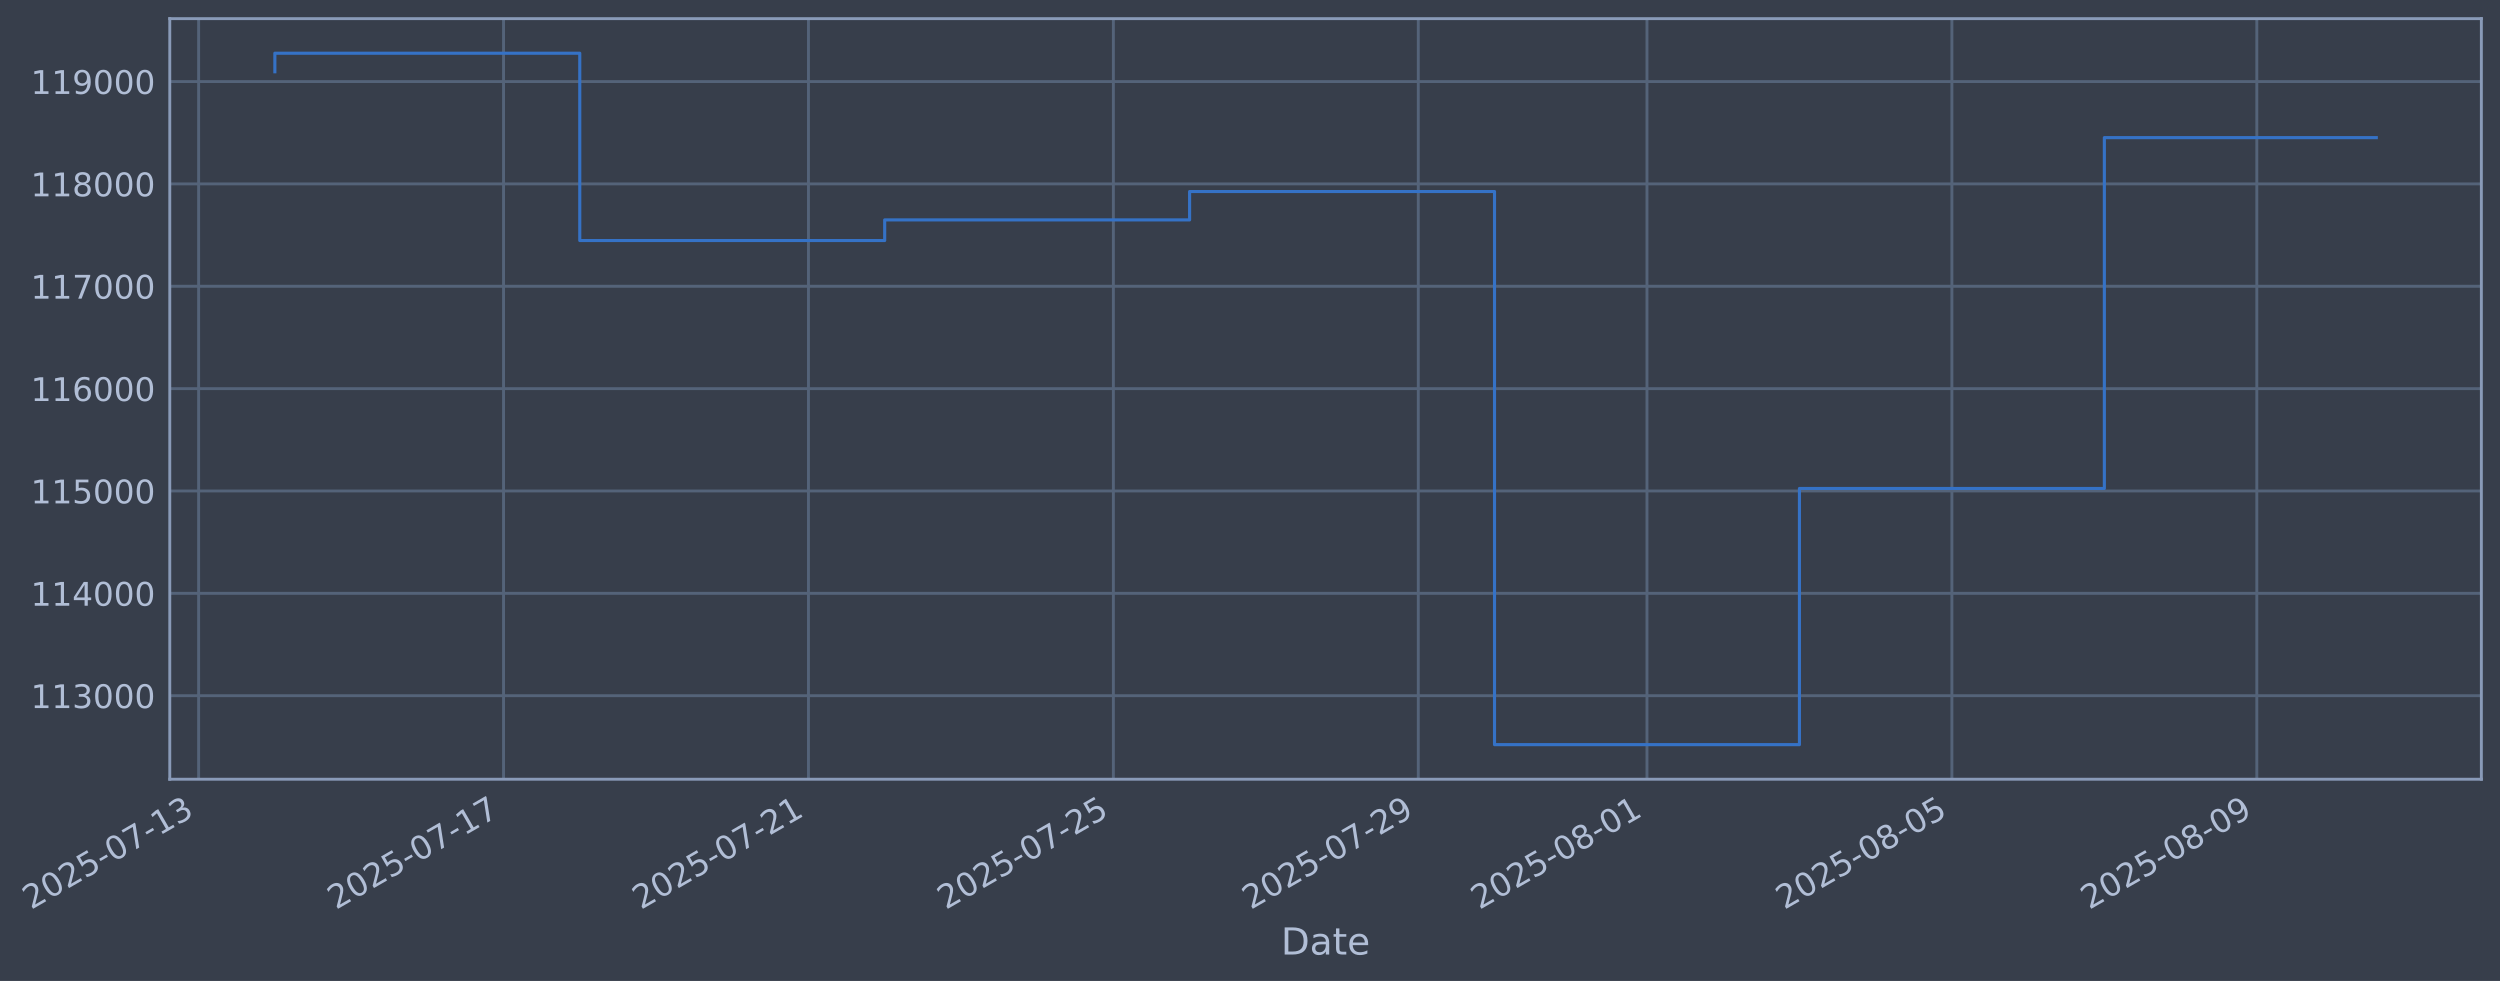
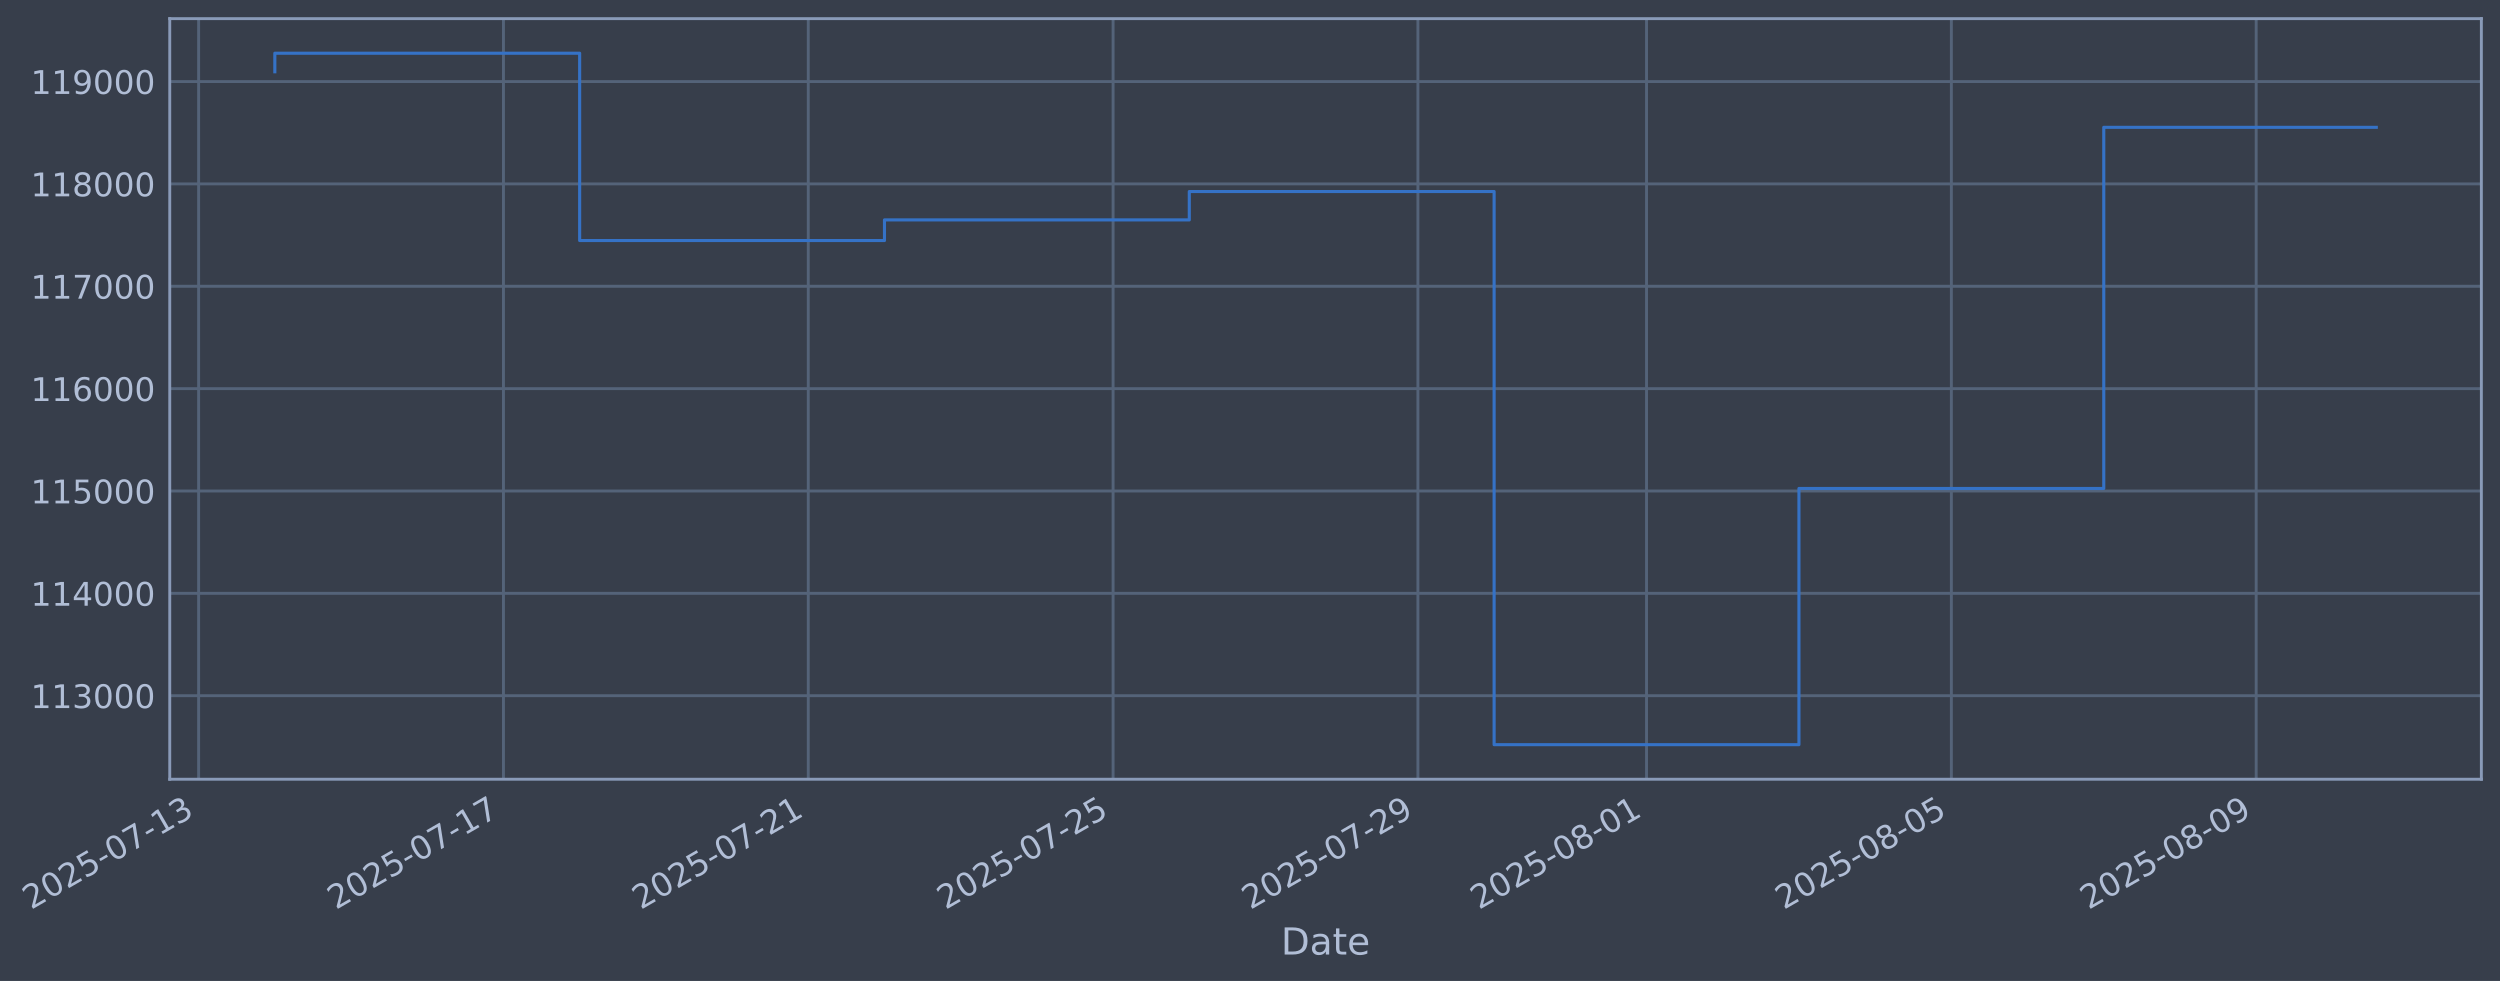
- <svg xmlns="http://www.w3.org/2000/svg" xmlns:xlink="http://www.w3.org/1999/xlink" width="965.573pt" height="378.87pt" viewBox="0 0 965.573 378.87" version="1.1">
+ <svg xmlns="http://www.w3.org/2000/svg" xmlns:xlink="http://www.w3.org/1999/xlink" width="965.563pt" height="378.87pt" viewBox="0 0 965.563 378.87" version="1.1">
  <defs>
    <style type="text/css">*{stroke-linejoin: round; stroke-linecap: butt}</style>
  </defs>
  <g id="figure_1">
    <g id="patch_1">
-       <path d="M 0 378.87  L 965.573 378.87  L 965.573 0  L 0 0  z " style="fill: #373e4b" />
+       <path d="M 0 378.87  L 965.563 378.87  L 965.563 0  L 0 0  z " style="fill: #373e4b" />
    </g>
    <g id="axes_1">
      <g id="patch_2">
-         <path d="M 65.573 300.96  L 958.373 300.96  L 958.373 7.2  L 65.573 7.2  z " style="fill: #373e4b" />
+         <path d="M 65.563 300.96  L 958.363 300.96  L 958.363 7.2  L 65.563 7.2  z " style="fill: #373e4b" />
      </g>
      <g id="matplotlib.axis_1">
        <g id="xtick_1">
          <g id="line2d_1">
-             <path d="M 76.713 300.96  L 76.713 7.2  " clip-path="url(#p5613e4e97e)" style="fill: none; stroke: #546379; stroke-width: 1.12; stroke-linecap: square" />
+             <path d="M 76.713 300.96  L 76.713 7.2  " clip-path="url(#pbb1b0b63e1)" style="fill: none; stroke: #546379; stroke-width: 1.12; stroke-linecap: square" />
          </g>
          <g id="line2d_2" />
          <g id="text_1">
            <g style="fill: #b1bed6" transform="translate(11.98702 351.4642) rotate(-30) scale(0.126 -0.126)">
              <defs>
                <path id="DejaVuSans-32" d="M 1228 531  L 3431 531  L 3431 0  L 469 0  L 469 531  Q 828 903 1448 1529  Q 2069 2156 2228 2338  Q 2531 2678 2651 2914  Q 2772 3150 2772 3378  Q 2772 3750 2511 3984  Q 2250 4219 1831 4219  Q 1534 4219 1204 4116  Q 875 4013 500 3803  L 500 4441  Q 881 4594 1212 4672  Q 1544 4750 1819 4750  Q 2544 4750 2975 4387  Q 3406 4025 3406 3419  Q 3406 3131 3298 2873  Q 3191 2616 2906 2266  Q 2828 2175 2409 1742  Q 1991 1309 1228 531  z " transform="scale(0.015625)" />
                <path id="DejaVuSans-30" d="M 2034 4250  Q 1547 4250 1301 3770  Q 1056 3291 1056 2328  Q 1056 1369 1301 889  Q 1547 409 2034 409  Q 2525 409 2770 889  Q 3016 1369 3016 2328  Q 3016 3291 2770 3770  Q 2525 4250 2034 4250  z M 2034 4750  Q 2819 4750 3233 4129  Q 3647 3509 3647 2328  Q 3647 1150 3233 529  Q 2819 -91 2034 -91  Q 1250 -91 836 529  Q 422 1150 422 2328  Q 422 3509 836 4129  Q 1250 4750 2034 4750  z " transform="scale(0.015625)" />
                <path id="DejaVuSans-35" d="M 691 4666  L 3169 4666  L 3169 4134  L 1269 4134  L 1269 2991  Q 1406 3038 1543 3061  Q 1681 3084 1819 3084  Q 2600 3084 3056 2656  Q 3513 2228 3513 1497  Q 3513 744 3044 326  Q 2575 -91 1722 -91  Q 1428 -91 1123 -41  Q 819 9 494 109  L 494 744  Q 775 591 1075 516  Q 1375 441 1709 441  Q 2250 441 2565 725  Q 2881 1009 2881 1497  Q 2881 1984 2565 2268  Q 2250 2553 1709 2553  Q 1456 2553 1204 2497  Q 953 2441 691 2322  L 691 4666  z " transform="scale(0.015625)" />
                <path id="DejaVuSans-2d" d="M 313 2009  L 1997 2009  L 1997 1497  L 313 1497  L 313 2009  z " transform="scale(0.015625)" />
                <path id="DejaVuSans-37" d="M 525 4666  L 3525 4666  L 3525 4397  L 1831 0  L 1172 0  L 2766 4134  L 525 4134  L 525 4666  z " transform="scale(0.015625)" />
                <path id="DejaVuSans-31" d="M 794 531  L 1825 531  L 1825 4091  L 703 3866  L 703 4441  L 1819 4666  L 2450 4666  L 2450 531  L 3481 531  L 3481 0  L 794 0  L 794 531  z " transform="scale(0.015625)" />
                <path id="DejaVuSans-33" d="M 2597 2516  Q 3050 2419 3304 2112  Q 3559 1806 3559 1356  Q 3559 666 3084 287  Q 2609 -91 1734 -91  Q 1441 -91 1130 -33  Q 819 25 488 141  L 488 750  Q 750 597 1062 519  Q 1375 441 1716 441  Q 2309 441 2620 675  Q 2931 909 2931 1356  Q 2931 1769 2642 2001  Q 2353 2234 1838 2234  L 1294 2234  L 1294 2753  L 1863 2753  Q 2328 2753 2575 2939  Q 2822 3125 2822 3475  Q 2822 3834 2567 4026  Q 2313 4219 1838 4219  Q 1578 4219 1281 4162  Q 984 4106 628 3988  L 628 4550  Q 988 4650 1302 4700  Q 1616 4750 1894 4750  Q 2613 4750 3031 4423  Q 3450 4097 3450 3541  Q 3450 3153 3228 2886  Q 3006 2619 2597 2516  z " transform="scale(0.015625)" />
              </defs>
              <use xlink:href="#DejaVuSans-32" />
              <use xlink:href="#DejaVuSans-30" transform="translate(63.62305 0)" />
              <use xlink:href="#DejaVuSans-32" transform="translate(127.2461 0)" />
              <use xlink:href="#DejaVuSans-35" transform="translate(190.8691 0)" />
              <use xlink:href="#DejaVuSans-2d" transform="translate(254.4922 0)" />
              <use xlink:href="#DejaVuSans-30" transform="translate(290.5762 0)" />
              <use xlink:href="#DejaVuSans-37" transform="translate(354.1992 0)" />
              <use xlink:href="#DejaVuSans-2d" transform="translate(417.8223 0)" />
              <use xlink:href="#DejaVuSans-31" transform="translate(453.9062 0)" />
              <use xlink:href="#DejaVuSans-33" transform="translate(517.5293 0)" />
            </g>
          </g>
        </g>
        <g id="xtick_2">
          <g id="line2d_3">
-             <path d="M 194.481 300.96  L 194.481 7.2  " clip-path="url(#p5613e4e97e)" style="fill: none; stroke: #546379; stroke-width: 1.12; stroke-linecap: square" />
+             <path d="M 194.443 300.96  L 194.443 7.2  " clip-path="url(#pbb1b0b63e1)" style="fill: none; stroke: #546379; stroke-width: 1.12; stroke-linecap: square" />
          </g>
          <g id="line2d_4" />
          <g id="text_2">
-             <g style="fill: #b1bed6" transform="translate(129.7551 351.4642) rotate(-30) scale(0.126 -0.126)">
+             <g style="fill: #b1bed6" transform="translate(129.7173 351.4642) rotate(-30) scale(0.126 -0.126)">
              <use xlink:href="#DejaVuSans-32" />
              <use xlink:href="#DejaVuSans-30" transform="translate(63.62305 0)" />
              <use xlink:href="#DejaVuSans-32" transform="translate(127.2461 0)" />
              <use xlink:href="#DejaVuSans-35" transform="translate(190.8691 0)" />
              <use xlink:href="#DejaVuSans-2d" transform="translate(254.4922 0)" />
              <use xlink:href="#DejaVuSans-30" transform="translate(290.5762 0)" />
              <use xlink:href="#DejaVuSans-37" transform="translate(354.1992 0)" />
              <use xlink:href="#DejaVuSans-2d" transform="translate(417.8223 0)" />
              <use xlink:href="#DejaVuSans-31" transform="translate(453.9062 0)" />
              <use xlink:href="#DejaVuSans-37" transform="translate(517.5293 0)" />
            </g>
          </g>
        </g>
        <g id="xtick_3">
          <g id="line2d_5">
-             <path d="M 312.249 300.96  L 312.249 7.2  " clip-path="url(#p5613e4e97e)" style="fill: none; stroke: #546379; stroke-width: 1.12; stroke-linecap: square" />
+             <path d="M 312.173 300.96  L 312.173 7.2  " clip-path="url(#pbb1b0b63e1)" style="fill: none; stroke: #546379; stroke-width: 1.12; stroke-linecap: square" />
          </g>
          <g id="line2d_6" />
          <g id="text_3">
-             <g style="fill: #b1bed6" transform="translate(247.5232 351.4642) rotate(-30) scale(0.126 -0.126)">
+             <g style="fill: #b1bed6" transform="translate(247.4476 351.4642) rotate(-30) scale(0.126 -0.126)">
              <use xlink:href="#DejaVuSans-32" />
              <use xlink:href="#DejaVuSans-30" transform="translate(63.62305 0)" />
              <use xlink:href="#DejaVuSans-32" transform="translate(127.2461 0)" />
              <use xlink:href="#DejaVuSans-35" transform="translate(190.8691 0)" />
              <use xlink:href="#DejaVuSans-2d" transform="translate(254.4922 0)" />
              <use xlink:href="#DejaVuSans-30" transform="translate(290.5762 0)" />
              <use xlink:href="#DejaVuSans-37" transform="translate(354.1992 0)" />
              <use xlink:href="#DejaVuSans-2d" transform="translate(417.8223 0)" />
              <use xlink:href="#DejaVuSans-32" transform="translate(453.9062 0)" />
              <use xlink:href="#DejaVuSans-31" transform="translate(517.5293 0)" />
            </g>
          </g>
        </g>
        <g id="xtick_4">
          <g id="line2d_7">
-             <path d="M 430.017 300.96  L 430.017 7.2  " clip-path="url(#p5613e4e97e)" style="fill: none; stroke: #546379; stroke-width: 1.12; stroke-linecap: square" />
+             <path d="M 429.903 300.96  L 429.903 7.2  " clip-path="url(#pbb1b0b63e1)" style="fill: none; stroke: #546379; stroke-width: 1.12; stroke-linecap: square" />
          </g>
          <g id="line2d_8" />
          <g id="text_4">
-             <g style="fill: #b1bed6" transform="translate(365.2913 351.4642) rotate(-30) scale(0.126 -0.126)">
+             <g style="fill: #b1bed6" transform="translate(365.1779 351.4642) rotate(-30) scale(0.126 -0.126)">
              <use xlink:href="#DejaVuSans-32" />
              <use xlink:href="#DejaVuSans-30" transform="translate(63.62305 0)" />
              <use xlink:href="#DejaVuSans-32" transform="translate(127.2461 0)" />
              <use xlink:href="#DejaVuSans-35" transform="translate(190.8691 0)" />
              <use xlink:href="#DejaVuSans-2d" transform="translate(254.4922 0)" />
              <use xlink:href="#DejaVuSans-30" transform="translate(290.5762 0)" />
              <use xlink:href="#DejaVuSans-37" transform="translate(354.1992 0)" />
              <use xlink:href="#DejaVuSans-2d" transform="translate(417.8223 0)" />
              <use xlink:href="#DejaVuSans-32" transform="translate(453.9062 0)" />
              <use xlink:href="#DejaVuSans-35" transform="translate(517.5293 0)" />
            </g>
          </g>
        </g>
        <g id="xtick_5">
          <g id="line2d_9">
-             <path d="M 547.785 300.96  L 547.785 7.2  " clip-path="url(#p5613e4e97e)" style="fill: none; stroke: #546379; stroke-width: 1.12; stroke-linecap: square" />
+             <path d="M 547.634 300.96  L 547.634 7.2  " clip-path="url(#pbb1b0b63e1)" style="fill: none; stroke: #546379; stroke-width: 1.12; stroke-linecap: square" />
          </g>
          <g id="line2d_10" />
          <g id="text_5">
-             <g style="fill: #b1bed6" transform="translate(483.0595 351.4642) rotate(-30) scale(0.126 -0.126)">
+             <g style="fill: #b1bed6" transform="translate(482.9082 351.4642) rotate(-30) scale(0.126 -0.126)">
              <defs>
                <path id="DejaVuSans-39" d="M 703 97  L 703 672  Q 941 559 1184 500  Q 1428 441 1663 441  Q 2288 441 2617 861  Q 2947 1281 2994 2138  Q 2813 1869 2534 1725  Q 2256 1581 1919 1581  Q 1219 1581 811 2004  Q 403 2428 403 3163  Q 403 3881 828 4315  Q 1253 4750 1959 4750  Q 2769 4750 3195 4129  Q 3622 3509 3622 2328  Q 3622 1225 3098 567  Q 2575 -91 1691 -91  Q 1453 -91 1209 -44  Q 966 3 703 97  z M 1959 2075  Q 2384 2075 2632 2365  Q 2881 2656 2881 3163  Q 2881 3666 2632 3958  Q 2384 4250 1959 4250  Q 1534 4250 1286 3958  Q 1038 3666 1038 3163  Q 1038 2656 1286 2365  Q 1534 2075 1959 2075  z " transform="scale(0.015625)" />
              </defs>
              <use xlink:href="#DejaVuSans-32" />
              <use xlink:href="#DejaVuSans-30" transform="translate(63.62305 0)" />
              <use xlink:href="#DejaVuSans-32" transform="translate(127.2461 0)" />
              <use xlink:href="#DejaVuSans-35" transform="translate(190.8691 0)" />
              <use xlink:href="#DejaVuSans-2d" transform="translate(254.4922 0)" />
              <use xlink:href="#DejaVuSans-30" transform="translate(290.5762 0)" />
              <use xlink:href="#DejaVuSans-37" transform="translate(354.1992 0)" />
              <use xlink:href="#DejaVuSans-2d" transform="translate(417.8223 0)" />
              <use xlink:href="#DejaVuSans-32" transform="translate(453.9062 0)" />
              <use xlink:href="#DejaVuSans-39" transform="translate(517.5293 0)" />
            </g>
          </g>
        </g>
        <g id="xtick_6">
          <g id="line2d_11">
-             <path d="M 636.111 300.96  L 636.111 7.2  " clip-path="url(#p5613e4e97e)" style="fill: none; stroke: #546379; stroke-width: 1.12; stroke-linecap: square" />
+             <path d="M 635.931 300.96  L 635.931 7.2  " clip-path="url(#pbb1b0b63e1)" style="fill: none; stroke: #546379; stroke-width: 1.12; stroke-linecap: square" />
          </g>
          <g id="line2d_12" />
          <g id="text_6">
-             <g style="fill: #b1bed6" transform="translate(571.3855 351.4642) rotate(-30) scale(0.126 -0.126)">
+             <g style="fill: #b1bed6" transform="translate(571.2059 351.4642) rotate(-30) scale(0.126 -0.126)">
              <defs>
                <path id="DejaVuSans-38" d="M 2034 2216  Q 1584 2216 1326 1975  Q 1069 1734 1069 1313  Q 1069 891 1326 650  Q 1584 409 2034 409  Q 2484 409 2743 651  Q 3003 894 3003 1313  Q 3003 1734 2745 1975  Q 2488 2216 2034 2216  z M 1403 2484  Q 997 2584 770 2862  Q 544 3141 544 3541  Q 544 4100 942 4425  Q 1341 4750 2034 4750  Q 2731 4750 3128 4425  Q 3525 4100 3525 3541  Q 3525 3141 3298 2862  Q 3072 2584 2669 2484  Q 3125 2378 3379 2068  Q 3634 1759 3634 1313  Q 3634 634 3220 271  Q 2806 -91 2034 -91  Q 1263 -91 848 271  Q 434 634 434 1313  Q 434 1759 690 2068  Q 947 2378 1403 2484  z M 1172 3481  Q 1172 3119 1398 2916  Q 1625 2713 2034 2713  Q 2441 2713 2670 2916  Q 2900 3119 2900 3481  Q 2900 3844 2670 4047  Q 2441 4250 2034 4250  Q 1625 4250 1398 4047  Q 1172 3844 1172 3481  z " transform="scale(0.015625)" />
              </defs>
              <use xlink:href="#DejaVuSans-32" />
              <use xlink:href="#DejaVuSans-30" transform="translate(63.62305 0)" />
              <use xlink:href="#DejaVuSans-32" transform="translate(127.2461 0)" />
              <use xlink:href="#DejaVuSans-35" transform="translate(190.8691 0)" />
              <use xlink:href="#DejaVuSans-2d" transform="translate(254.4922 0)" />
              <use xlink:href="#DejaVuSans-30" transform="translate(290.5762 0)" />
              <use xlink:href="#DejaVuSans-38" transform="translate(354.1992 0)" />
              <use xlink:href="#DejaVuSans-2d" transform="translate(417.8223 0)" />
              <use xlink:href="#DejaVuSans-30" transform="translate(453.9062 0)" />
              <use xlink:href="#DejaVuSans-31" transform="translate(517.5293 0)" />
            </g>
          </g>
        </g>
        <g id="xtick_7">
          <g id="line2d_13">
-             <path d="M 753.879 300.96  L 753.879 7.2  " clip-path="url(#p5613e4e97e)" style="fill: none; stroke: #546379; stroke-width: 1.12; stroke-linecap: square" />
+             <path d="M 753.662 300.96  L 753.662 7.2  " clip-path="url(#pbb1b0b63e1)" style="fill: none; stroke: #546379; stroke-width: 1.12; stroke-linecap: square" />
          </g>
          <g id="line2d_14" />
          <g id="text_7">
-             <g style="fill: #b1bed6" transform="translate(689.1536 351.4642) rotate(-30) scale(0.126 -0.126)">
+             <g style="fill: #b1bed6" transform="translate(688.9362 351.4642) rotate(-30) scale(0.126 -0.126)">
              <use xlink:href="#DejaVuSans-32" />
              <use xlink:href="#DejaVuSans-30" transform="translate(63.62305 0)" />
              <use xlink:href="#DejaVuSans-32" transform="translate(127.2461 0)" />
              <use xlink:href="#DejaVuSans-35" transform="translate(190.8691 0)" />
              <use xlink:href="#DejaVuSans-2d" transform="translate(254.4922 0)" />
              <use xlink:href="#DejaVuSans-30" transform="translate(290.5762 0)" />
              <use xlink:href="#DejaVuSans-38" transform="translate(354.1992 0)" />
              <use xlink:href="#DejaVuSans-2d" transform="translate(417.8223 0)" />
              <use xlink:href="#DejaVuSans-30" transform="translate(453.9062 0)" />
              <use xlink:href="#DejaVuSans-35" transform="translate(517.5293 0)" />
            </g>
          </g>
        </g>
        <g id="xtick_8">
          <g id="line2d_15">
-             <path d="M 871.647 300.96  L 871.647 7.2  " clip-path="url(#p5613e4e97e)" style="fill: none; stroke: #546379; stroke-width: 1.12; stroke-linecap: square" />
+             <path d="M 871.392 300.96  L 871.392 7.2  " clip-path="url(#pbb1b0b63e1)" style="fill: none; stroke: #546379; stroke-width: 1.12; stroke-linecap: square" />
          </g>
          <g id="line2d_16" />
          <g id="text_8">
-             <g style="fill: #b1bed6" transform="translate(806.9218 351.4642) rotate(-30) scale(0.126 -0.126)">
+             <g style="fill: #b1bed6" transform="translate(806.6665 351.4642) rotate(-30) scale(0.126 -0.126)">
              <use xlink:href="#DejaVuSans-32" />
              <use xlink:href="#DejaVuSans-30" transform="translate(63.62305 0)" />
              <use xlink:href="#DejaVuSans-32" transform="translate(127.2461 0)" />
              <use xlink:href="#DejaVuSans-35" transform="translate(190.8691 0)" />
              <use xlink:href="#DejaVuSans-2d" transform="translate(254.4922 0)" />
              <use xlink:href="#DejaVuSans-30" transform="translate(290.5762 0)" />
              <use xlink:href="#DejaVuSans-38" transform="translate(354.1992 0)" />
              <use xlink:href="#DejaVuSans-2d" transform="translate(417.8223 0)" />
              <use xlink:href="#DejaVuSans-30" transform="translate(453.9062 0)" />
              <use xlink:href="#DejaVuSans-39" transform="translate(517.5293 0)" />
            </g>
          </g>
        </g>
        <g id="text_9">
-           <g style="fill: #b1bed6" transform="translate(494.7636 368.6753) scale(0.144 -0.144)">
+           <g style="fill: #b1bed6" transform="translate(494.7542 368.6753) scale(0.144 -0.144)">
            <defs>
              <path id="DejaVuSans-44" d="M 1259 4147  L 1259 519  L 2022 519  Q 2988 519 3436 956  Q 3884 1394 3884 2338  Q 3884 3275 3436 3711  Q 2988 4147 2022 4147  L 1259 4147  z M 628 4666  L 1925 4666  Q 3281 4666 3915 4102  Q 4550 3538 4550 2338  Q 4550 1131 3912 565  Q 3275 0 1925 0  L 628 0  L 628 4666  z " transform="scale(0.015625)" />
              <path id="DejaVuSans-61" d="M 2194 1759  Q 1497 1759 1228 1600  Q 959 1441 959 1056  Q 959 750 1161 570  Q 1363 391 1709 391  Q 2188 391 2477 730  Q 2766 1069 2766 1631  L 2766 1759  L 2194 1759  z M 3341 1997  L 3341 0  L 2766 0  L 2766 531  Q 2569 213 2275 61  Q 1981 -91 1556 -91  Q 1019 -91 701 211  Q 384 513 384 1019  Q 384 1609 779 1909  Q 1175 2209 1959 2209  L 2766 2209  L 2766 2266  Q 2766 2663 2505 2880  Q 2244 3097 1772 3097  Q 1472 3097 1187 3025  Q 903 2953 641 2809  L 641 3341  Q 956 3463 1253 3523  Q 1550 3584 1831 3584  Q 2591 3584 2966 3190  Q 3341 2797 3341 1997  z " transform="scale(0.015625)" />
              <path id="DejaVuSans-74" d="M 1172 4494  L 1172 3500  L 2356 3500  L 2356 3053  L 1172 3053  L 1172 1153  Q 1172 725 1289 603  Q 1406 481 1766 481  L 2356 481  L 2356 0  L 1766 0  Q 1100 0 847 248  Q 594 497 594 1153  L 594 3053  L 172 3053  L 172 3500  L 594 3500  L 594 4494  L 1172 4494  z " transform="scale(0.015625)" />
              <path id="DejaVuSans-65" d="M 3597 1894  L 3597 1613  L 953 1613  Q 991 1019 1311 708  Q 1631 397 2203 397  Q 2534 397 2845 478  Q 3156 559 3463 722  L 3463 178  Q 3153 47 2828 -22  Q 2503 -91 2169 -91  Q 1331 -91 842 396  Q 353 884 353 1716  Q 353 2575 817 3079  Q 1281 3584 2069 3584  Q 2775 3584 3186 3129  Q 3597 2675 3597 1894  z M 3022 2063  Q 3016 2534 2758 2815  Q 2500 3097 2075 3097  Q 1594 3097 1305 2825  Q 1016 2553 972 2059  L 3022 2063  z " transform="scale(0.015625)" />
            </defs>
            <use xlink:href="#DejaVuSans-44" />
            <use xlink:href="#DejaVuSans-61" transform="translate(77.00195 0)" />
            <use xlink:href="#DejaVuSans-74" transform="translate(138.2812 0)" />
            <use xlink:href="#DejaVuSans-65" transform="translate(177.4902 0)" />
          </g>
        </g>
      </g>
      <g id="matplotlib.axis_2">
        <g id="ytick_1">
          <g id="line2d_17">
-             <path d="M 65.573 268.698  L 958.373 268.698  " clip-path="url(#p5613e4e97e)" style="fill: none; stroke: #546379; stroke-width: 1.12; stroke-linecap: square" />
+             <path d="M 65.563 268.698  L 958.363 268.698  " clip-path="url(#pbb1b0b63e1)" style="fill: none; stroke: #546379; stroke-width: 1.12; stroke-linecap: square" />
          </g>
          <g id="line2d_18" />
          <g id="text_10">
-             <g style="fill: #b1bed6" transform="translate(11.87223 273.4854) scale(0.126 -0.126)">
+             <g style="fill: #b1bed6" transform="translate(11.86278 273.4854) scale(0.126 -0.126)">
              <use xlink:href="#DejaVuSans-31" />
              <use xlink:href="#DejaVuSans-31" transform="translate(63.62305 0)" />
              <use xlink:href="#DejaVuSans-33" transform="translate(127.2461 0)" />
              <use xlink:href="#DejaVuSans-30" transform="translate(190.8691 0)" />
              <use xlink:href="#DejaVuSans-30" transform="translate(254.4922 0)" />
              <use xlink:href="#DejaVuSans-30" transform="translate(318.1152 0)" />
            </g>
          </g>
        </g>
        <g id="ytick_2">
          <g id="line2d_19">
-             <path d="M 65.573 229.165  L 958.373 229.165  " clip-path="url(#p5613e4e97e)" style="fill: none; stroke: #546379; stroke-width: 1.12; stroke-linecap: square" />
+             <path d="M 65.563 229.165  L 958.363 229.165  " clip-path="url(#pbb1b0b63e1)" style="fill: none; stroke: #546379; stroke-width: 1.12; stroke-linecap: square" />
          </g>
          <g id="line2d_20" />
          <g id="text_11">
-             <g style="fill: #b1bed6" transform="translate(11.87223 233.952) scale(0.126 -0.126)">
+             <g style="fill: #b1bed6" transform="translate(11.86278 233.952) scale(0.126 -0.126)">
              <defs>
                <path id="DejaVuSans-34" d="M 2419 4116  L 825 1625  L 2419 1625  L 2419 4116  z M 2253 4666  L 3047 4666  L 3047 1625  L 3713 1625  L 3713 1100  L 3047 1100  L 3047 0  L 2419 0  L 2419 1100  L 313 1100  L 313 1709  L 2253 4666  z " transform="scale(0.015625)" />
              </defs>
              <use xlink:href="#DejaVuSans-31" />
              <use xlink:href="#DejaVuSans-31" transform="translate(63.62305 0)" />
              <use xlink:href="#DejaVuSans-34" transform="translate(127.2461 0)" />
              <use xlink:href="#DejaVuSans-30" transform="translate(190.8691 0)" />
              <use xlink:href="#DejaVuSans-30" transform="translate(254.4922 0)" />
              <use xlink:href="#DejaVuSans-30" transform="translate(318.1152 0)" />
            </g>
          </g>
        </g>
        <g id="ytick_3">
          <g id="line2d_21">
-             <path d="M 65.573 189.631  L 958.373 189.631  " clip-path="url(#p5613e4e97e)" style="fill: none; stroke: #546379; stroke-width: 1.12; stroke-linecap: square" />
+             <path d="M 65.563 189.631  L 958.363 189.631  " clip-path="url(#pbb1b0b63e1)" style="fill: none; stroke: #546379; stroke-width: 1.12; stroke-linecap: square" />
          </g>
          <g id="line2d_22" />
          <g id="text_12">
-             <g style="fill: #b1bed6" transform="translate(11.87223 194.4185) scale(0.126 -0.126)">
+             <g style="fill: #b1bed6" transform="translate(11.86278 194.4185) scale(0.126 -0.126)">
              <use xlink:href="#DejaVuSans-31" />
              <use xlink:href="#DejaVuSans-31" transform="translate(63.62305 0)" />
              <use xlink:href="#DejaVuSans-35" transform="translate(127.2461 0)" />
              <use xlink:href="#DejaVuSans-30" transform="translate(190.8691 0)" />
              <use xlink:href="#DejaVuSans-30" transform="translate(254.4922 0)" />
              <use xlink:href="#DejaVuSans-30" transform="translate(318.1152 0)" />
            </g>
          </g>
        </g>
        <g id="ytick_4">
          <g id="line2d_23">
-             <path d="M 65.573 150.098  L 958.373 150.098  " clip-path="url(#p5613e4e97e)" style="fill: none; stroke: #546379; stroke-width: 1.12; stroke-linecap: square" />
+             <path d="M 65.563 150.098  L 958.363 150.098  " clip-path="url(#pbb1b0b63e1)" style="fill: none; stroke: #546379; stroke-width: 1.12; stroke-linecap: square" />
          </g>
          <g id="line2d_24" />
          <g id="text_13">
-             <g style="fill: #b1bed6" transform="translate(11.87223 154.885) scale(0.126 -0.126)">
+             <g style="fill: #b1bed6" transform="translate(11.86278 154.885) scale(0.126 -0.126)">
              <defs>
                <path id="DejaVuSans-36" d="M 2113 2584  Q 1688 2584 1439 2293  Q 1191 2003 1191 1497  Q 1191 994 1439 701  Q 1688 409 2113 409  Q 2538 409 2786 701  Q 3034 994 3034 1497  Q 3034 2003 2786 2293  Q 2538 2584 2113 2584  z M 3366 4563  L 3366 3988  Q 3128 4100 2886 4159  Q 2644 4219 2406 4219  Q 1781 4219 1451 3797  Q 1122 3375 1075 2522  Q 1259 2794 1537 2939  Q 1816 3084 2150 3084  Q 2853 3084 3261 2657  Q 3669 2231 3669 1497  Q 3669 778 3244 343  Q 2819 -91 2113 -91  Q 1303 -91 875 529  Q 447 1150 447 2328  Q 447 3434 972 4092  Q 1497 4750 2381 4750  Q 2619 4750 2861 4703  Q 3103 4656 3366 4563  z " transform="scale(0.015625)" />
              </defs>
              <use xlink:href="#DejaVuSans-31" />
              <use xlink:href="#DejaVuSans-31" transform="translate(63.62305 0)" />
              <use xlink:href="#DejaVuSans-36" transform="translate(127.2461 0)" />
              <use xlink:href="#DejaVuSans-30" transform="translate(190.8691 0)" />
              <use xlink:href="#DejaVuSans-30" transform="translate(254.4922 0)" />
              <use xlink:href="#DejaVuSans-30" transform="translate(318.1152 0)" />
            </g>
          </g>
        </g>
        <g id="ytick_5">
          <g id="line2d_25">
-             <path d="M 65.573 110.565  L 958.373 110.565  " clip-path="url(#p5613e4e97e)" style="fill: none; stroke: #546379; stroke-width: 1.12; stroke-linecap: square" />
+             <path d="M 65.563 110.565  L 958.363 110.565  " clip-path="url(#pbb1b0b63e1)" style="fill: none; stroke: #546379; stroke-width: 1.12; stroke-linecap: square" />
          </g>
          <g id="line2d_26" />
          <g id="text_14">
-             <g style="fill: #b1bed6" transform="translate(11.87223 115.3515) scale(0.126 -0.126)">
+             <g style="fill: #b1bed6" transform="translate(11.86278 115.3515) scale(0.126 -0.126)">
              <use xlink:href="#DejaVuSans-31" />
              <use xlink:href="#DejaVuSans-31" transform="translate(63.62305 0)" />
              <use xlink:href="#DejaVuSans-37" transform="translate(127.2461 0)" />
              <use xlink:href="#DejaVuSans-30" transform="translate(190.8691 0)" />
              <use xlink:href="#DejaVuSans-30" transform="translate(254.4922 0)" />
              <use xlink:href="#DejaVuSans-30" transform="translate(318.1152 0)" />
            </g>
          </g>
        </g>
        <g id="ytick_6">
          <g id="line2d_27">
-             <path d="M 65.573 71.031  L 958.373 71.031  " clip-path="url(#p5613e4e97e)" style="fill: none; stroke: #546379; stroke-width: 1.12; stroke-linecap: square" />
+             <path d="M 65.563 71.031  L 958.363 71.031  " clip-path="url(#pbb1b0b63e1)" style="fill: none; stroke: #546379; stroke-width: 1.12; stroke-linecap: square" />
          </g>
          <g id="line2d_28" />
          <g id="text_15">
-             <g style="fill: #b1bed6" transform="translate(11.87223 75.81806) scale(0.126 -0.126)">
+             <g style="fill: #b1bed6" transform="translate(11.86278 75.81806) scale(0.126 -0.126)">
              <use xlink:href="#DejaVuSans-31" />
              <use xlink:href="#DejaVuSans-31" transform="translate(63.62305 0)" />
              <use xlink:href="#DejaVuSans-38" transform="translate(127.2461 0)" />
              <use xlink:href="#DejaVuSans-30" transform="translate(190.8691 0)" />
              <use xlink:href="#DejaVuSans-30" transform="translate(254.4922 0)" />
              <use xlink:href="#DejaVuSans-30" transform="translate(318.1152 0)" />
            </g>
          </g>
        </g>
        <g id="ytick_7">
          <g id="line2d_29">
-             <path d="M 65.573 31.498  L 958.373 31.498  " clip-path="url(#p5613e4e97e)" style="fill: none; stroke: #546379; stroke-width: 1.12; stroke-linecap: square" />
+             <path d="M 65.563 31.498  L 958.363 31.498  " clip-path="url(#pbb1b0b63e1)" style="fill: none; stroke: #546379; stroke-width: 1.12; stroke-linecap: square" />
          </g>
          <g id="line2d_30" />
          <g id="text_16">
-             <g style="fill: #b1bed6" transform="translate(11.87223 36.28458) scale(0.126 -0.126)">
+             <g style="fill: #b1bed6" transform="translate(11.86278 36.28458) scale(0.126 -0.126)">
              <use xlink:href="#DejaVuSans-31" />
              <use xlink:href="#DejaVuSans-31" transform="translate(63.62305 0)" />
              <use xlink:href="#DejaVuSans-39" transform="translate(127.2461 0)" />
              <use xlink:href="#DejaVuSans-30" transform="translate(190.8691 0)" />
              <use xlink:href="#DejaVuSans-30" transform="translate(254.4922 0)" />
              <use xlink:href="#DejaVuSans-30" transform="translate(318.1152 0)" />
            </g>
          </g>
        </g>
      </g>
      <g id="line2d_31">
-         <path d="M 106.155 27.726  L 106.155 20.553  L 223.923 20.553  L 223.923 92.901  L 341.691 92.901  L 341.691 84.934  L 459.459 84.934  L 459.459 73.974  L 577.227 73.974  L 577.227 287.607  L 694.995 287.607  L 694.995 188.664  L 812.763 188.664  L 812.763 53.155  L 917.791 53.155  " clip-path="url(#p5613e4e97e)" style="fill: none; stroke: #3572c6; stroke-width: 1.2; stroke-linecap: square" />
+         <path d="M 106.145 27.726  L 106.145 20.553  L 223.875 20.553  L 223.875 92.901  L 341.606 92.901  L 341.606 84.934  L 459.336 84.934  L 459.336 73.974  L 577.066 73.974  L 577.066 287.607  L 694.797 287.607  L 694.797 188.664  L 812.527 188.664  L 812.527 49.177  L 917.781 49.177  " clip-path="url(#pbb1b0b63e1)" style="fill: none; stroke: #3572c6; stroke-width: 1.2; stroke-linecap: square" />
      </g>
      <g id="patch_3">
-         <path d="M 65.573 300.96  L 65.573 7.2  " style="fill: none; stroke: #899ab8; stroke-width: 1.12; stroke-linejoin: miter; stroke-linecap: square" />
+         <path d="M 65.563 300.96  L 65.563 7.2  " style="fill: none; stroke: #899ab8; stroke-width: 1.12; stroke-linejoin: miter; stroke-linecap: square" />
      </g>
      <g id="patch_4">
-         <path d="M 958.373 300.96  L 958.373 7.2  " style="fill: none; stroke: #899ab8; stroke-width: 1.12; stroke-linejoin: miter; stroke-linecap: square" />
+         <path d="M 958.363 300.96  L 958.363 7.2  " style="fill: none; stroke: #899ab8; stroke-width: 1.12; stroke-linejoin: miter; stroke-linecap: square" />
      </g>
      <g id="patch_5">
-         <path d="M 65.573 300.96  L 958.373 300.96  " style="fill: none; stroke: #899ab8; stroke-width: 1.12; stroke-linejoin: miter; stroke-linecap: square" />
+         <path d="M 65.563 300.96  L 958.363 300.96  " style="fill: none; stroke: #899ab8; stroke-width: 1.12; stroke-linejoin: miter; stroke-linecap: square" />
      </g>
      <g id="patch_6">
-         <path d="M 65.573 7.2  L 958.373 7.2  " style="fill: none; stroke: #899ab8; stroke-width: 1.12; stroke-linejoin: miter; stroke-linecap: square" />
+         <path d="M 65.563 7.2  L 958.363 7.2  " style="fill: none; stroke: #899ab8; stroke-width: 1.12; stroke-linejoin: miter; stroke-linecap: square" />
      </g>
    </g>
  </g>
  <defs>
-     <clipPath id="p5613e4e97e">
-       <rect x="65.573" y="7.2" width="892.8" height="293.76" />
+     <clipPath id="pbb1b0b63e1">
+       <rect x="65.563" y="7.2" width="892.8" height="293.76" />
    </clipPath>
  </defs>
</svg>
